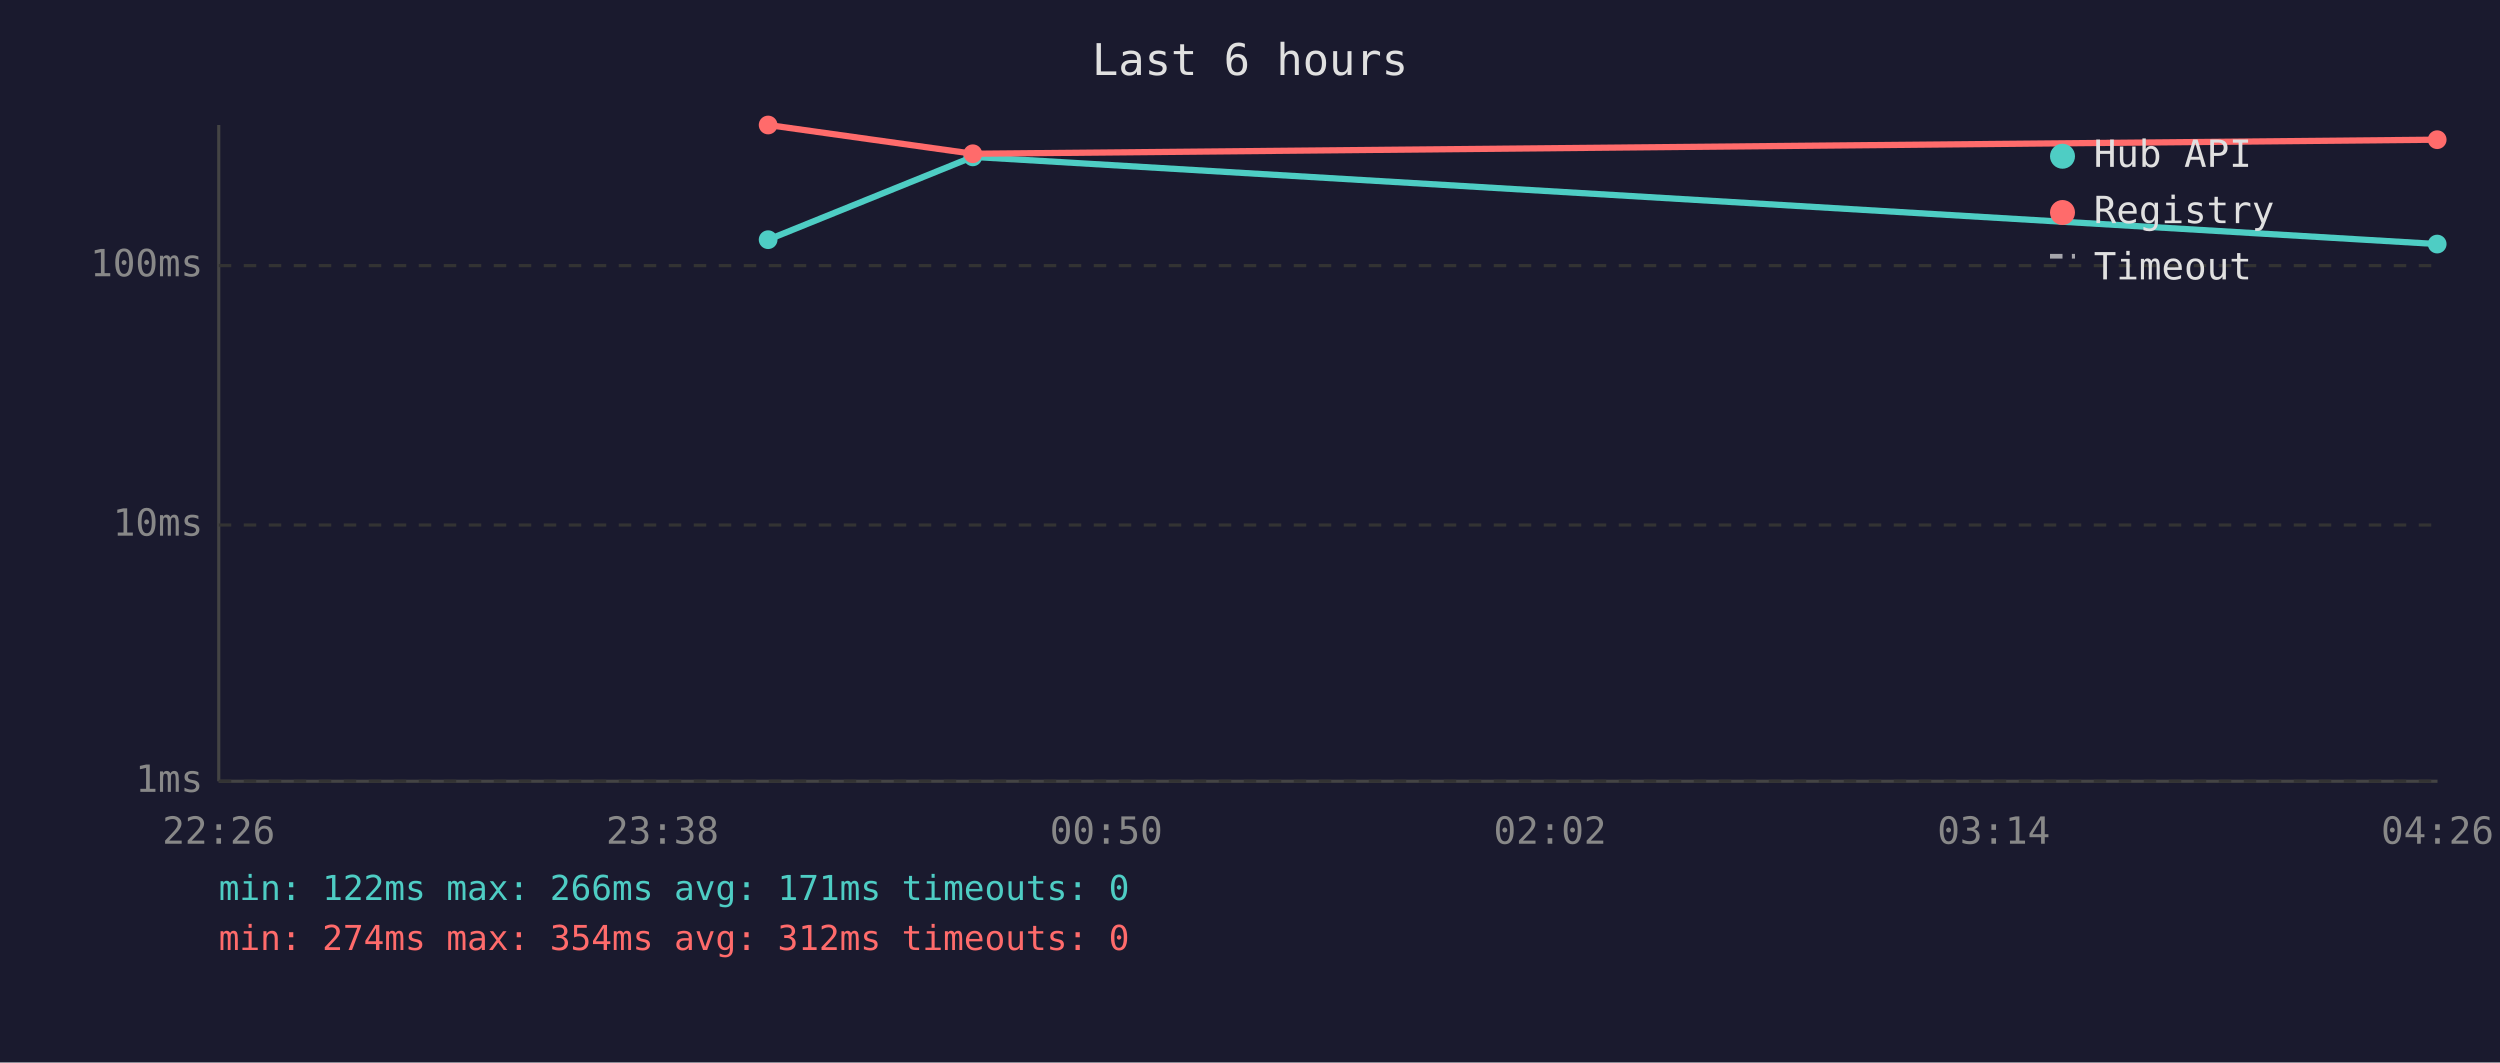
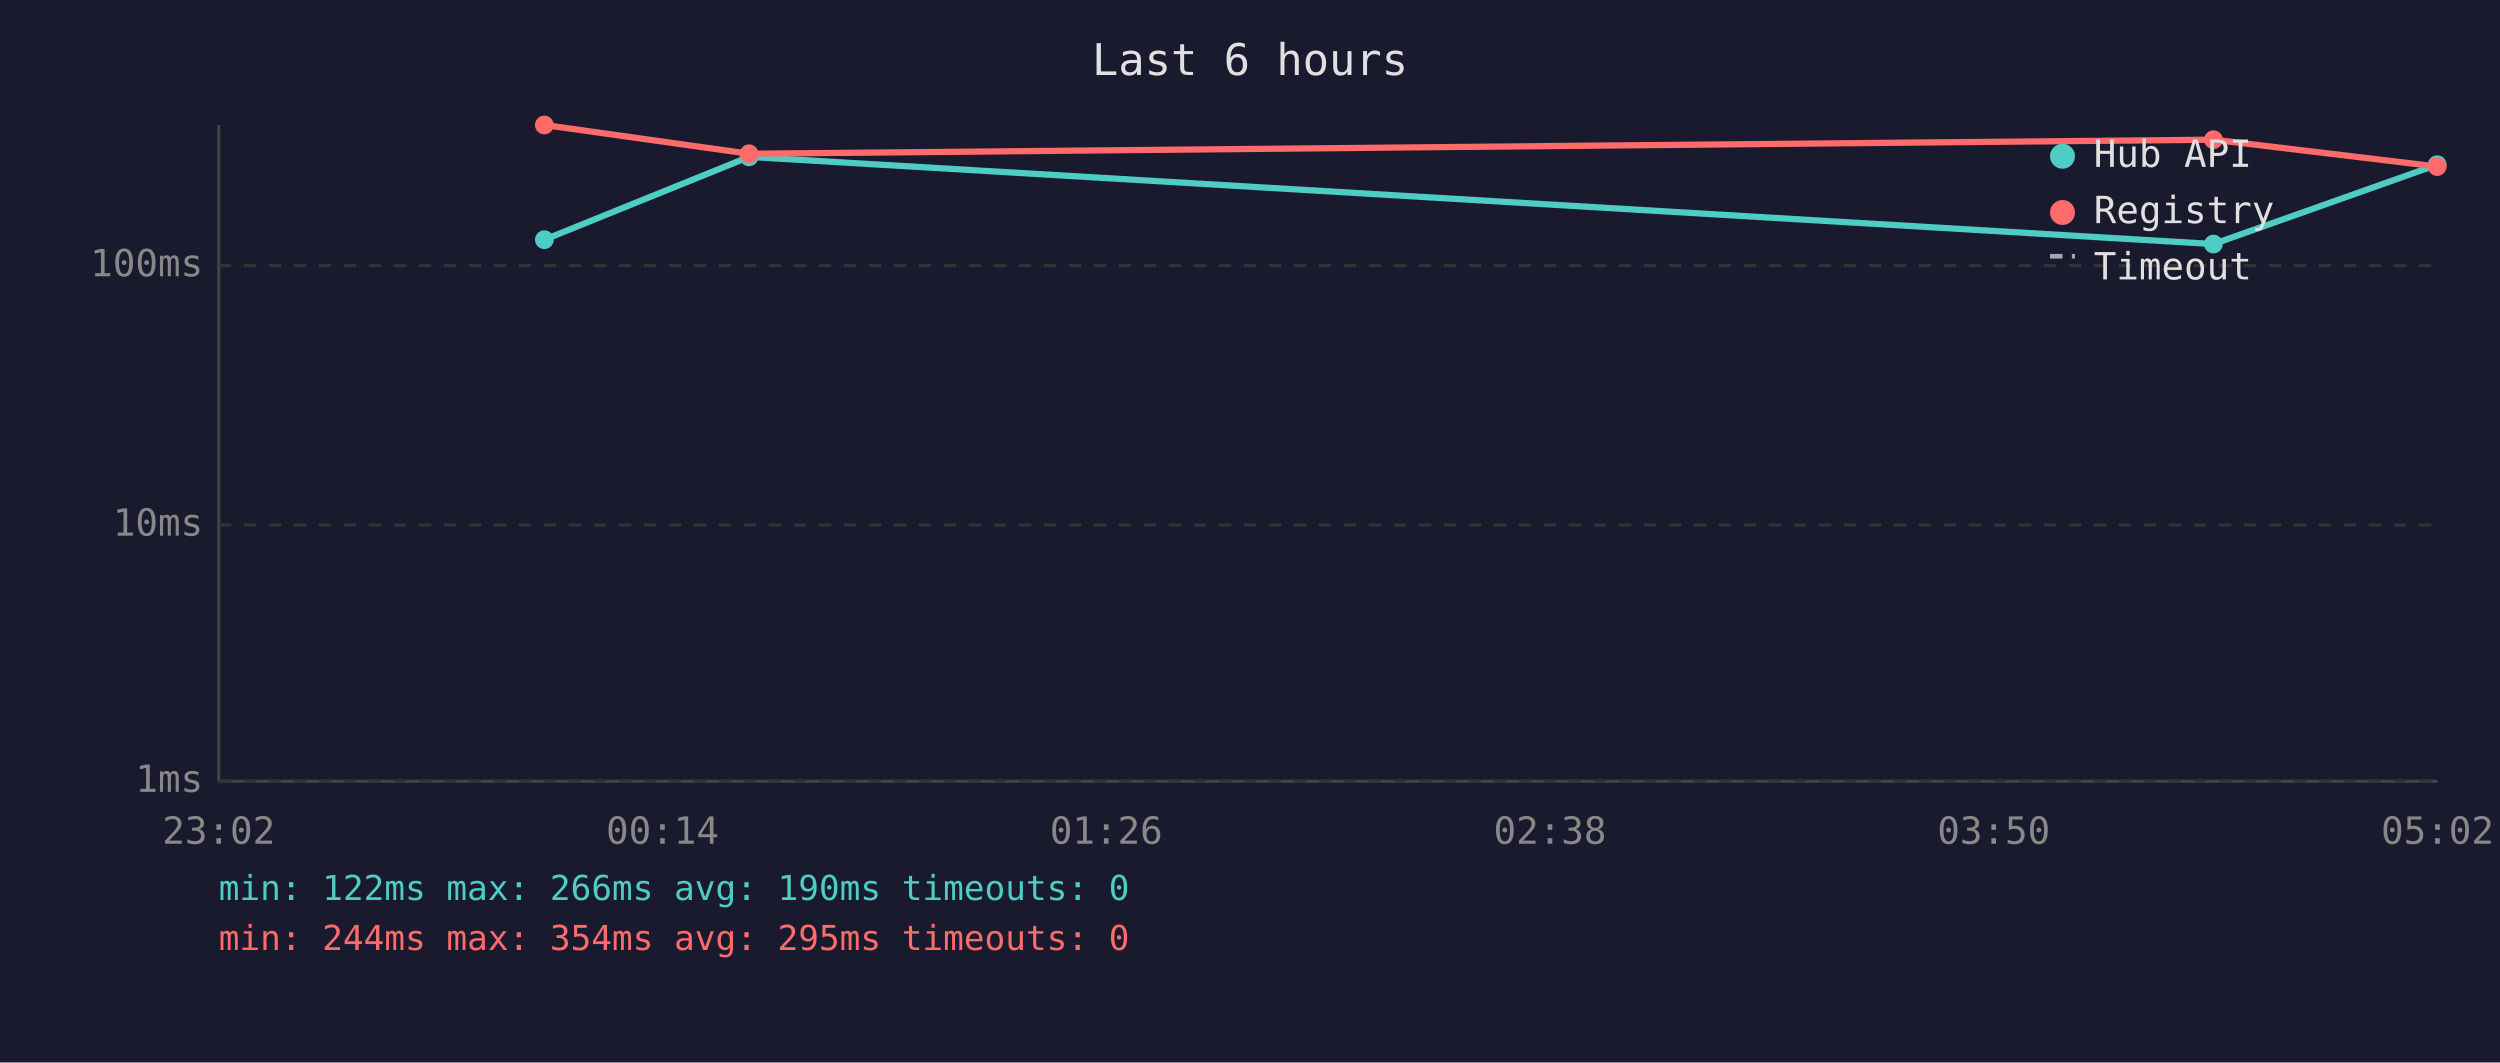
<svg xmlns="http://www.w3.org/2000/svg" viewBox="0 0 800 340" font-family="monospace" font-size="12">
  <rect width="800" height="340" fill="#1a1a2e" />
  <text x="400" y="24" fill="#e0e0e0" font-size="14" text-anchor="middle">Last 6 hours</text>
  <line x1="70" y1="40" x2="70" y2="250" stroke="#444" stroke-width="1" />
  <line x1="70" y1="250" x2="780" y2="250" stroke="#444" stroke-width="1" />
  <line x1="70" y1="250" x2="780" y2="250" stroke="#333" stroke-width="1" stroke-dasharray="4" />
  <text x="65" y="250" fill="#888" text-anchor="end" dominant-baseline="middle">1ms</text>
  <line x1="70" y1="168" x2="780" y2="168" stroke="#333" stroke-width="1" stroke-dasharray="4" />
  <text x="65" y="168" fill="#888" text-anchor="end" dominant-baseline="middle">10ms</text>
  <line x1="70" y1="85" x2="780" y2="85" stroke="#333" stroke-width="1" stroke-dasharray="4" />
  <text x="65" y="85" fill="#888" text-anchor="end" dominant-baseline="middle">100ms</text>
-   <text x="70" y="270" fill="#888" text-anchor="middle">22:26</text>
-   <text x="212" y="270" fill="#888" text-anchor="middle">23:38</text>
-   <text x="354" y="270" fill="#888" text-anchor="middle">00:50</text>
-   <text x="496" y="270" fill="#888" text-anchor="middle">02:02</text>
-   <text x="638" y="270" fill="#888" text-anchor="middle">03:14</text>
-   <text x="780" y="270" fill="#888" text-anchor="middle">04:26</text>
-   <polyline points="245.8,76.7 311.3,50.2 779.9,78.1" fill="none" stroke="#4ecdc4" stroke-width="2" opacity="1" />
-   <circle cx="245.8" cy="76.7" r="3" fill="#4ecdc4" />
-   <circle cx="311.3" cy="50.2" r="3" fill="#4ecdc4" />
-   <circle cx="779.9" cy="78.1" r="3" fill="#4ecdc4" />
-   <polyline points="245.8,40.0 311.3,49.2 779.9,44.7" fill="none" stroke="#ff6b6b" stroke-width="2" opacity="1" />
-   <circle cx="245.8" cy="40.0" r="3" fill="#ff6b6b" />
-   <circle cx="311.3" cy="49.2" r="3" fill="#ff6b6b" />
-   <circle cx="779.9" cy="44.7" r="3" fill="#ff6b6b" />
+   <text x="70" y="270" fill="#888" text-anchor="middle">23:02</text>
+   <text x="212" y="270" fill="#888" text-anchor="middle">00:14</text>
+   <text x="354" y="270" fill="#888" text-anchor="middle">01:26</text>
+   <text x="496" y="270" fill="#888" text-anchor="middle">02:38</text>
+   <text x="638" y="270" fill="#888" text-anchor="middle">03:50</text>
+   <text x="780" y="270" fill="#888" text-anchor="middle">05:02</text>
+   <polyline points="174.2,76.7 239.7,50.2 708.3,78.1 779.9,52.7" fill="none" stroke="#4ecdc4" stroke-width="2" opacity="1" />
+   <circle cx="174.2" cy="76.7" r="3" fill="#4ecdc4" />
+   <circle cx="239.7" cy="50.2" r="3" fill="#4ecdc4" />
+   <circle cx="708.3" cy="78.1" r="3" fill="#4ecdc4" />
+   <circle cx="779.9" cy="52.7" r="3" fill="#4ecdc4" />
+   <polyline points="174.2,40.0 239.7,49.2 708.3,44.7 779.9,53.3" fill="none" stroke="#ff6b6b" stroke-width="2" opacity="1" />
+   <circle cx="174.2" cy="40.0" r="3" fill="#ff6b6b" />
+   <circle cx="239.7" cy="49.2" r="3" fill="#ff6b6b" />
+   <circle cx="708.3" cy="44.7" r="3" fill="#ff6b6b" />
+   <circle cx="779.9" cy="53.3" r="3" fill="#ff6b6b" />
  <circle cx="660" cy="50" r="4" fill="#4ecdc4" />
  <text x="670" y="50" fill="#e0e0e0" dominant-baseline="middle">Hub API</text>
  <circle cx="660" cy="68" r="4" fill="#ff6b6b" />
  <text x="670" y="68" fill="#e0e0e0" dominant-baseline="middle">Registry</text>
  <line x1="656" y1="82" x2="664" y2="82" stroke="#e0e0e0" stroke-width="1.5" stroke-dasharray="4,3" opacity="0.7" />
  <text x="670" y="86" fill="#e0e0e0" dominant-baseline="middle">Timeout</text>
-   <text x="70" y="288" fill="#4ecdc4" font-size="11">min: 122ms  max: 266ms  avg: 171ms  timeouts: 0</text>
-   <text x="70" y="304" fill="#ff6b6b" font-size="11">min: 274ms  max: 354ms  avg: 312ms  timeouts: 0</text>
+   <text x="70" y="288" fill="#4ecdc4" font-size="11">min: 122ms  max: 266ms  avg: 190ms  timeouts: 0</text>
+   <text x="70" y="304" fill="#ff6b6b" font-size="11">min: 244ms  max: 354ms  avg: 295ms  timeouts: 0</text>
</svg>
